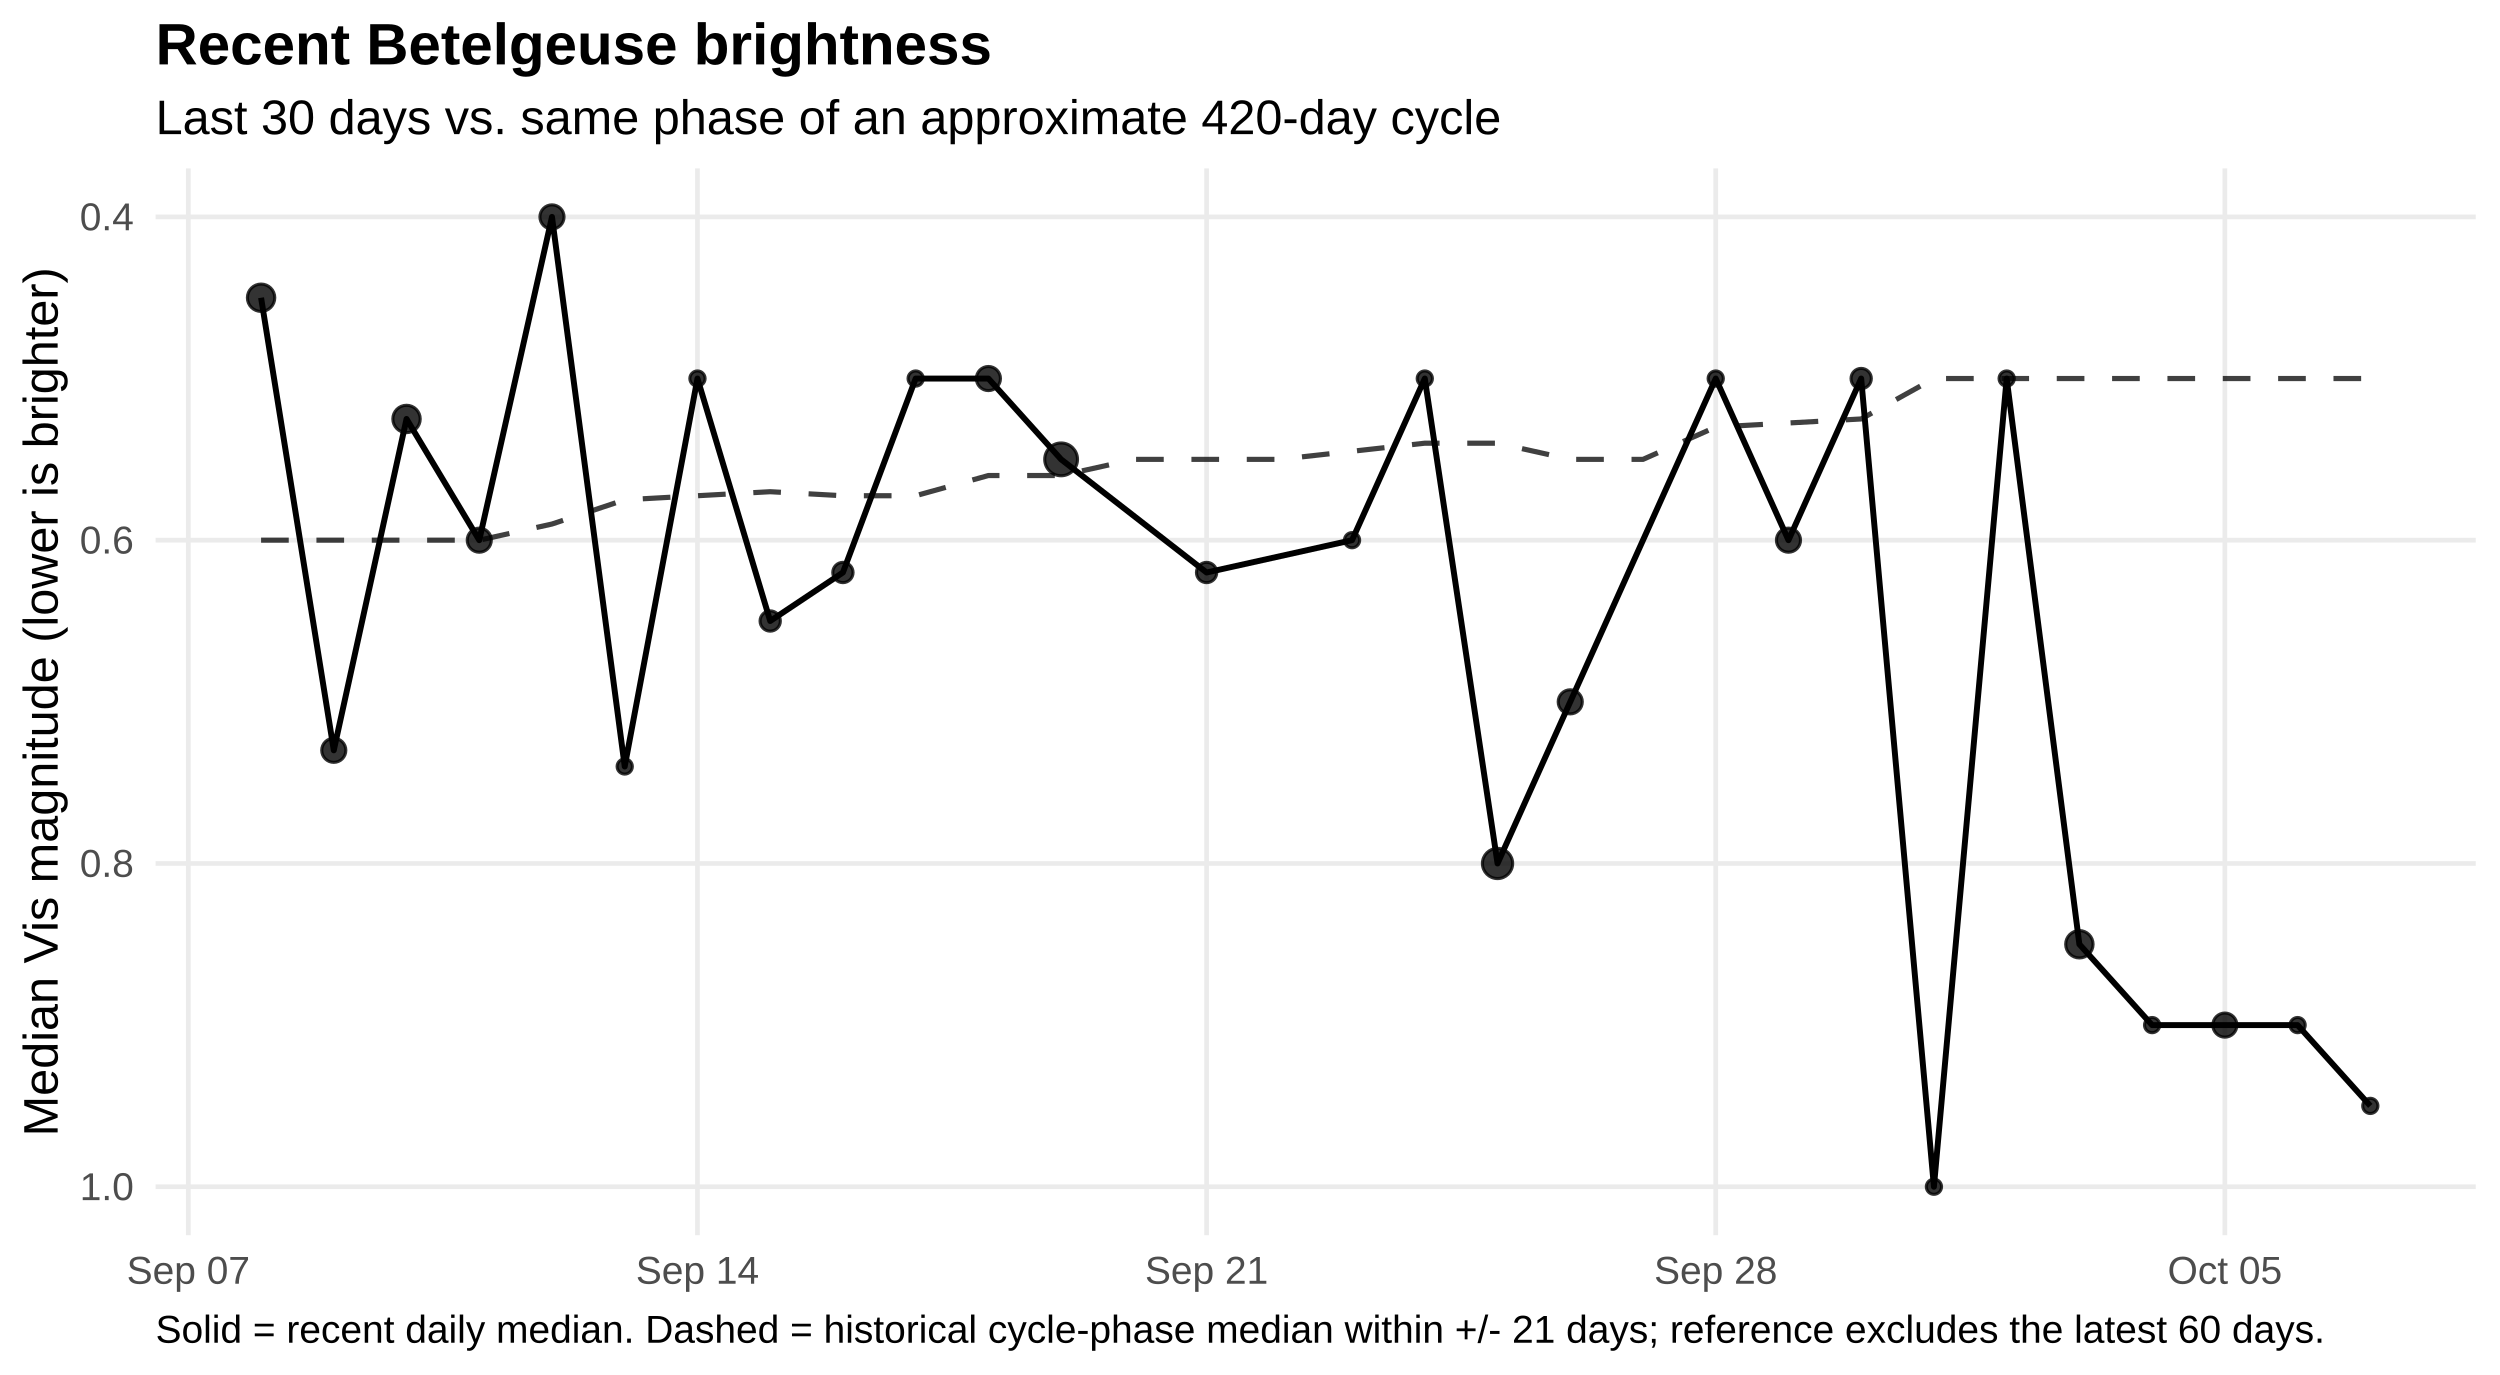
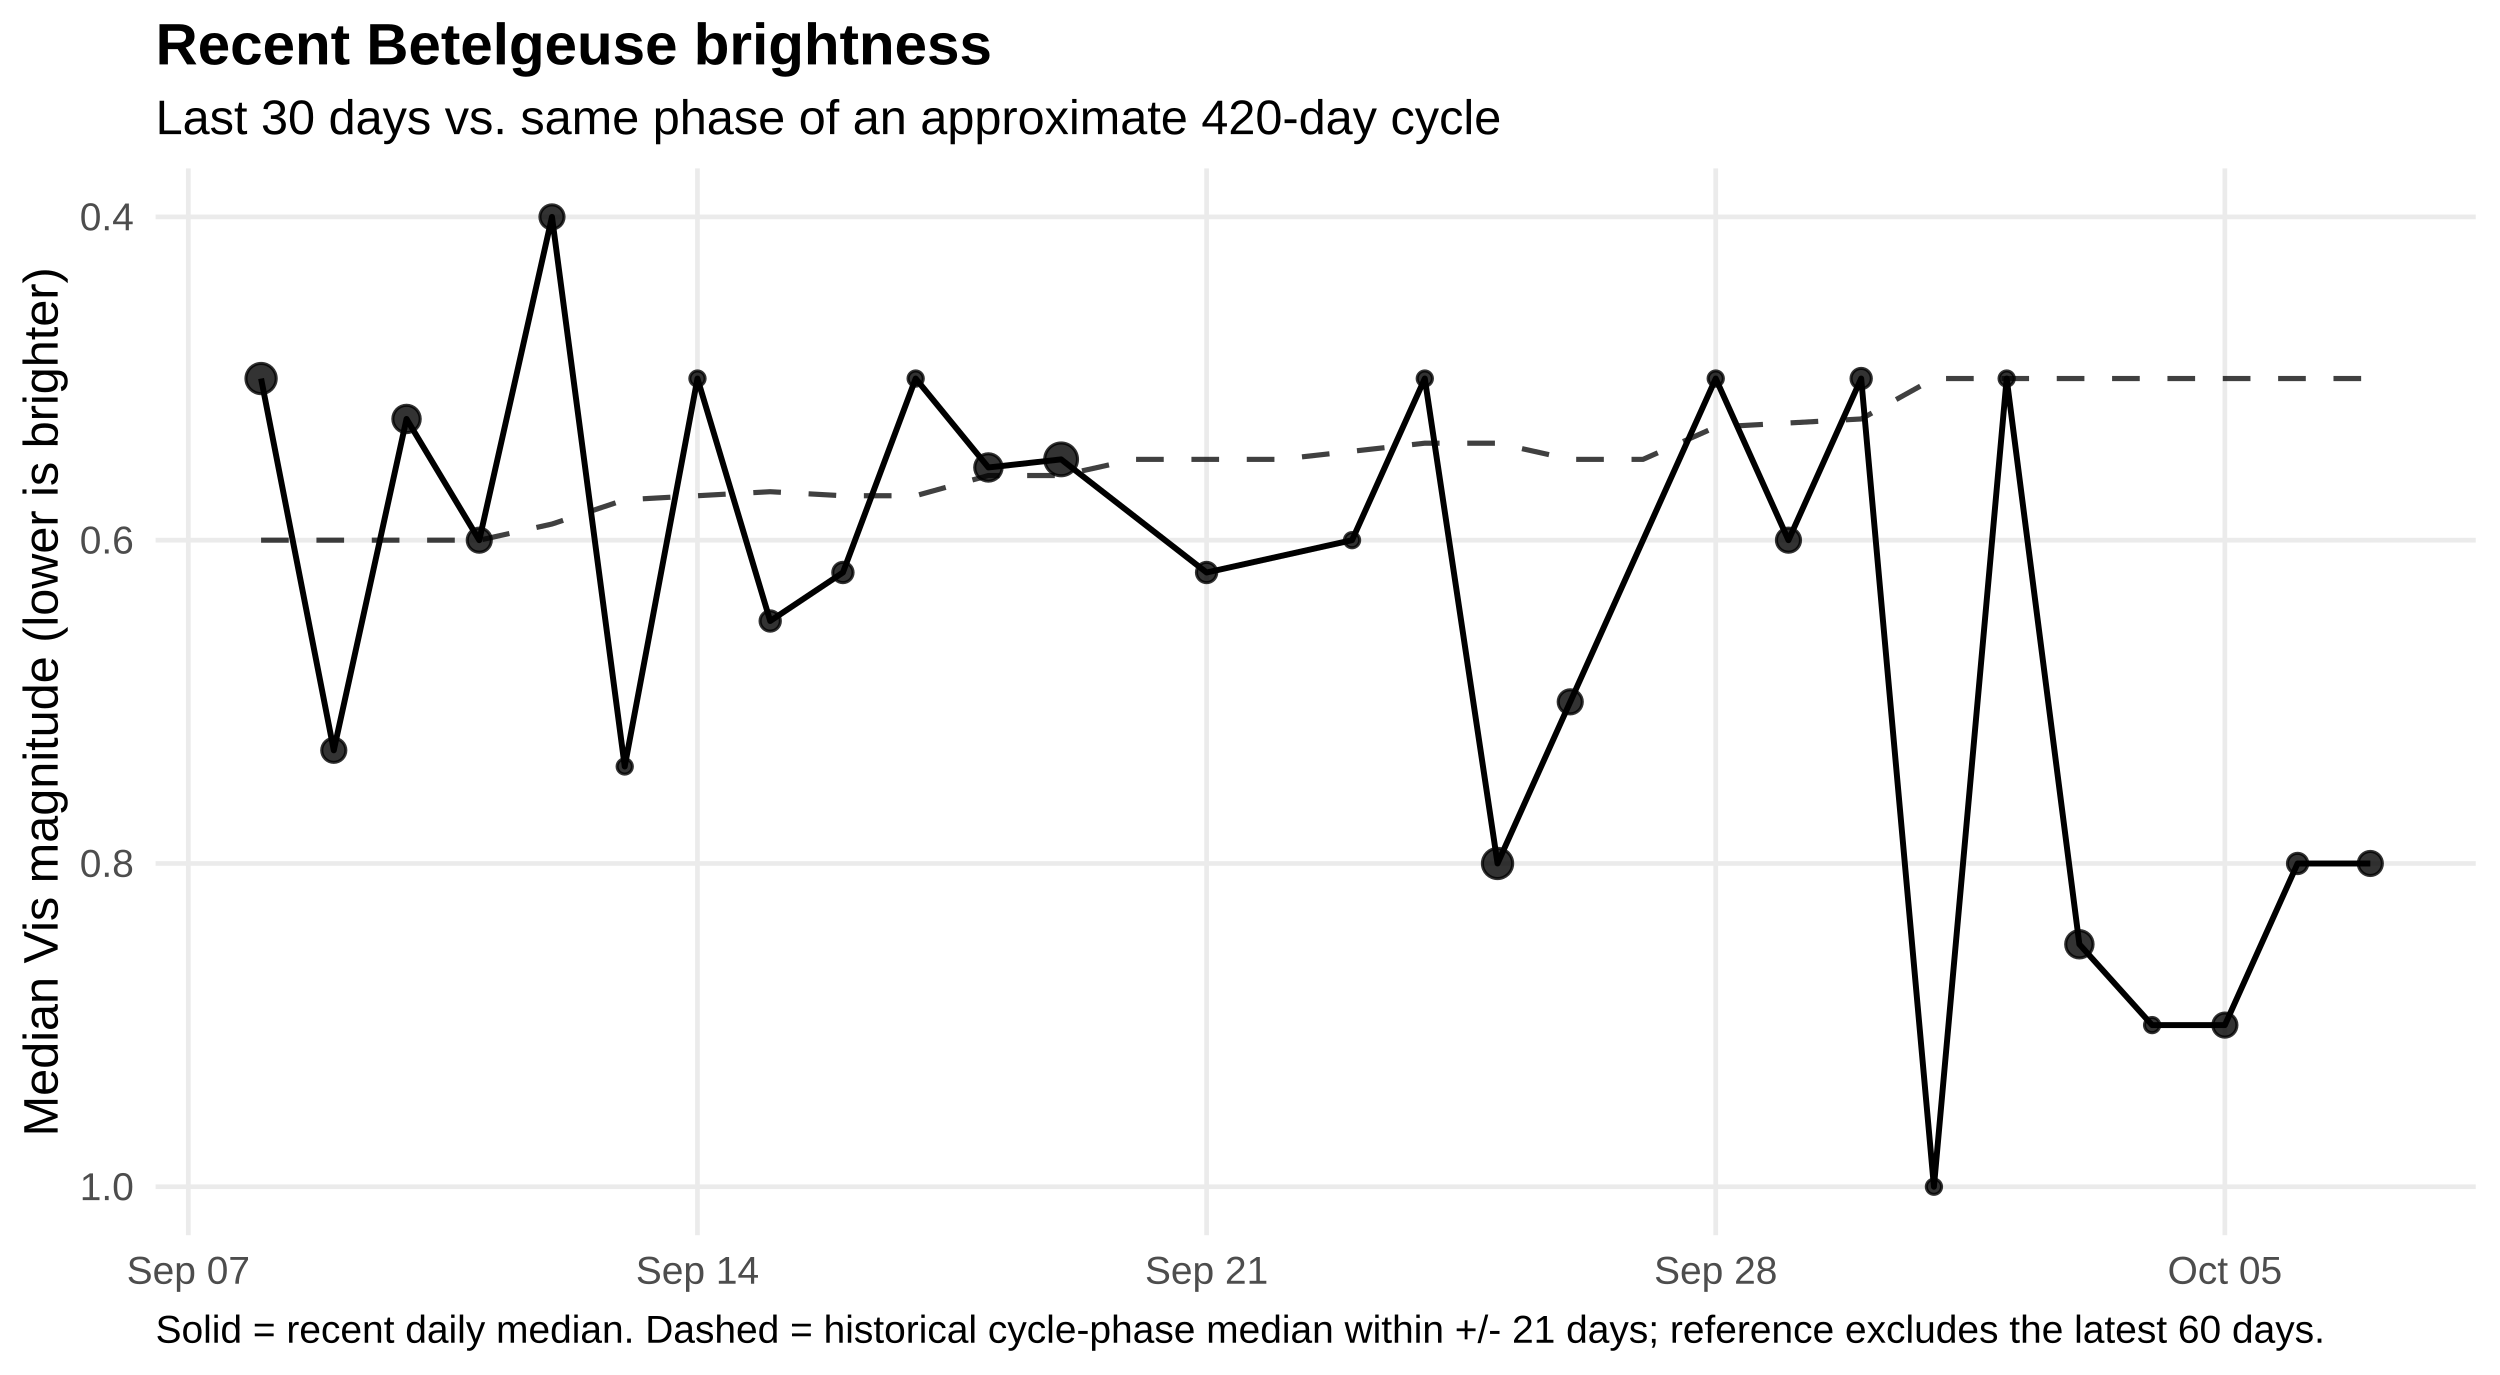
<svg xmlns="http://www.w3.org/2000/svg" width="720.00pt" height="396.00pt" viewBox="0 0 720.00 396.00">
  <g class="svglite">
    <defs>
      <style type="text/css">
    .svglite line, .svglite polyline, .svglite polygon, .svglite path, .svglite rect, .svglite circle {
      fill: none;
      stroke: #000000;
      stroke-linecap: round;
      stroke-linejoin: round;
      stroke-miterlimit: 10.00;
    }
    .svglite text {
      white-space: pre;
    }
    .svglite g.glyphgroup path {
      fill: inherit;
      stroke: none;
    }
  </style>
    </defs>
    <rect width="100%" height="100%" style="stroke: none; fill: #FFFFFF;" />
    <defs>
      <clipPath id="cpMC4wMHw3MjAuMDB8MC4wMHwzOTYuMDA=">
        <rect x="0.00" y="0.00" width="720.00" height="396.00" />
      </clipPath>
    </defs>
    <g clip-path="url(#cpMC4wMHw3MjAuMDB8MC4wMHwzOTYuMDA=)">
      <rect x="0.00" y="0" width="720.00" height="396.00" style="stroke-width: 1.36; stroke: none; fill: #FFFFFF;" />
    </g>
    <defs>
      <clipPath id="cpNDQuODF8NzEzLjAzfDQ4LjUwfDM1NS43NQ==">
        <rect x="44.81" y="48.50" width="668.21" height="307.24" />
      </clipPath>
    </defs>
    <g clip-path="url(#cpNDQuODF8NzEzLjAzfDQ4LjUwfDM1NS43NQ==)">
      <polyline points="44.81,62.47 713.03,62.47 " style="stroke-width: 1.36; stroke: #EBEBEB; stroke-linecap: butt;" />
      <polyline points="44.81,155.57 713.03,155.57 " style="stroke-width: 1.36; stroke: #EBEBEB; stroke-linecap: butt;" />
      <polyline points="44.81,248.68 713.03,248.68 " style="stroke-width: 1.36; stroke: #EBEBEB; stroke-linecap: butt;" />
      <polyline points="44.81,341.78 713.03,341.78 " style="stroke-width: 1.36; stroke: #EBEBEB; stroke-linecap: butt;" />
      <polyline points="54.24,355.75 54.24,48.50 " style="stroke-width: 1.36; stroke: #EBEBEB; stroke-linecap: butt;" />
      <polyline points="200.87,355.75 200.87,48.50 " style="stroke-width: 1.36; stroke: #EBEBEB; stroke-linecap: butt;" />
      <polyline points="347.50,355.75 347.50,48.50 " style="stroke-width: 1.36; stroke: #EBEBEB; stroke-linecap: butt;" />
      <polyline points="494.13,355.75 494.13,48.50 " style="stroke-width: 1.36; stroke: #EBEBEB; stroke-linecap: butt;" />
      <polyline points="640.76,355.75 640.76,48.50 " style="stroke-width: 1.36; stroke: #EBEBEB; stroke-linecap: butt;" />
      <polyline points="75.19,155.57 96.13,155.57 117.08,155.57 138.03,155.57 158.97,150.92 179.92,143.94 200.87,142.77 221.82,141.61 242.76,142.77 263.71,142.77 284.66,136.95 305.60,136.95 326.55,132.30 347.50,132.30 368.45,132.30 389.39,129.97 410.34,127.64 431.29,127.64 452.23,132.30 473.18,132.30 494.13,122.99 515.08,121.82 536.02,120.66 556.97,109.02 577.92,109.02 598.86,109.02 619.81,109.02 640.76,109.02 661.71,109.02 682.65,109.02 " style="stroke-width: 1.49; stroke: #000000; stroke-opacity: 0.75; stroke-dasharray: 7.97,7.97; stroke-linecap: butt;" />
-       <polyline points="75.19,85.75 96.13,216.09 117.08,120.66 138.03,155.57 158.97,62.47 179.92,220.75 200.87,109.02 221.82,178.85 242.76,164.88 263.71,109.02 284.66,109.02 305.60,132.30 347.50,164.88 389.39,155.57 410.34,109.02 431.29,248.68 452.23,202.13 494.13,109.02 515.08,155.57 536.02,109.02 556.97,341.78 577.92,109.02 598.86,271.95 619.81,295.23 640.76,295.23 661.71,295.23 682.65,318.50 " style="stroke-width: 1.71; stroke-linecap: butt;" />
-       <circle cx="75.19" cy="85.75" r="3.94" style="stroke-width: 0.90; stroke: #000000; stroke-opacity: 0.80; fill: #000000; fill-opacity: 0.80;" />
+       <polyline points="75.19,109.02 96.13,216.09 117.08,120.66 138.03,155.57 158.97,62.47 179.92,220.75 200.87,109.02 221.82,178.85 242.76,164.88 263.71,109.02 284.66,134.63 305.60,132.30 347.50,164.88 389.39,155.57 410.34,109.02 431.29,248.68 452.23,202.13 494.13,109.02 515.08,155.57 536.02,109.02 556.97,341.78 577.92,109.02 598.86,271.95 619.81,295.23 640.76,295.23 661.71,248.68 682.65,248.68 " style="stroke-width: 1.71; stroke-linecap: butt;" />
+       <circle cx="75.19" cy="109.02" r="4.35" style="stroke-width: 0.90; stroke: #000000; stroke-opacity: 0.80; fill: #000000; fill-opacity: 0.80;" />
      <circle cx="96.13" cy="216.09" r="3.47" style="stroke-width: 0.90; stroke: #000000; stroke-opacity: 0.80; fill: #000000; fill-opacity: 0.80;" />
      <circle cx="117.08" cy="120.66" r="3.94" style="stroke-width: 0.90; stroke: #000000; stroke-opacity: 0.80; fill: #000000; fill-opacity: 0.80;" />
      <circle cx="138.03" cy="155.57" r="3.47" style="stroke-width: 0.90; stroke: #000000; stroke-opacity: 0.80; fill: #000000; fill-opacity: 0.80;" />
      <circle cx="158.97" cy="62.47" r="3.47" style="stroke-width: 0.90; stroke: #000000; stroke-opacity: 0.80; fill: #000000; fill-opacity: 0.80;" />
      <circle cx="179.92" cy="220.75" r="2.19" style="stroke-width: 0.90; stroke: #000000; stroke-opacity: 0.80; fill: #000000; fill-opacity: 0.80;" />
      <circle cx="200.87" cy="109.02" r="2.19" style="stroke-width: 0.90; stroke: #000000; stroke-opacity: 0.80; fill: #000000; fill-opacity: 0.80;" />
      <circle cx="221.82" cy="178.85" r="2.92" style="stroke-width: 0.90; stroke: #000000; stroke-opacity: 0.80; fill: #000000; fill-opacity: 0.80;" />
      <circle cx="242.76" cy="164.88" r="2.92" style="stroke-width: 0.90; stroke: #000000; stroke-opacity: 0.80; fill: #000000; fill-opacity: 0.80;" />
      <circle cx="263.71" cy="109.02" r="2.19" style="stroke-width: 0.90; stroke: #000000; stroke-opacity: 0.80; fill: #000000; fill-opacity: 0.80;" />
-       <circle cx="284.66" cy="109.02" r="3.47" style="stroke-width: 0.90; stroke: #000000; stroke-opacity: 0.80; fill: #000000; fill-opacity: 0.80;" />
+       <circle cx="284.66" cy="134.63" r="3.94" style="stroke-width: 0.90; stroke: #000000; stroke-opacity: 0.80; fill: #000000; fill-opacity: 0.80;" />
      <circle cx="305.60" cy="132.30" r="4.72" style="stroke-width: 0.90; stroke: #000000; stroke-opacity: 0.80; fill: #000000; fill-opacity: 0.80;" />
      <circle cx="347.50" cy="164.88" r="2.92" style="stroke-width: 0.90; stroke: #000000; stroke-opacity: 0.80; fill: #000000; fill-opacity: 0.80;" />
      <circle cx="389.39" cy="155.57" r="2.19" style="stroke-width: 0.90; stroke: #000000; stroke-opacity: 0.80; fill: #000000; fill-opacity: 0.80;" />
      <circle cx="410.34" cy="109.02" r="2.19" style="stroke-width: 0.90; stroke: #000000; stroke-opacity: 0.80; fill: #000000; fill-opacity: 0.80;" />
      <circle cx="431.29" cy="248.68" r="4.35" style="stroke-width: 0.90; stroke: #000000; stroke-opacity: 0.80; fill: #000000; fill-opacity: 0.80;" />
      <circle cx="452.23" cy="202.13" r="3.47" style="stroke-width: 0.90; stroke: #000000; stroke-opacity: 0.80; fill: #000000; fill-opacity: 0.80;" />
      <circle cx="494.13" cy="109.02" r="2.19" style="stroke-width: 0.90; stroke: #000000; stroke-opacity: 0.80; fill: #000000; fill-opacity: 0.80;" />
      <circle cx="515.08" cy="155.57" r="3.47" style="stroke-width: 0.90; stroke: #000000; stroke-opacity: 0.80; fill: #000000; fill-opacity: 0.80;" />
      <circle cx="536.02" cy="109.02" r="2.92" style="stroke-width: 0.90; stroke: #000000; stroke-opacity: 0.80; fill: #000000; fill-opacity: 0.80;" />
      <circle cx="556.97" cy="341.78" r="2.19" style="stroke-width: 0.90; stroke: #000000; stroke-opacity: 0.80; fill: #000000; fill-opacity: 0.80;" />
      <circle cx="577.92" cy="109.02" r="2.19" style="stroke-width: 0.90; stroke: #000000; stroke-opacity: 0.80; fill: #000000; fill-opacity: 0.80;" />
      <circle cx="598.86" cy="271.95" r="3.94" style="stroke-width: 0.90; stroke: #000000; stroke-opacity: 0.80; fill: #000000; fill-opacity: 0.80;" />
      <circle cx="619.81" cy="295.23" r="2.19" style="stroke-width: 0.90; stroke: #000000; stroke-opacity: 0.80; fill: #000000; fill-opacity: 0.80;" />
      <circle cx="640.76" cy="295.23" r="3.47" style="stroke-width: 0.90; stroke: #000000; stroke-opacity: 0.80; fill: #000000; fill-opacity: 0.80;" />
-       <circle cx="661.71" cy="295.23" r="2.19" style="stroke-width: 0.90; stroke: #000000; stroke-opacity: 0.80; fill: #000000; fill-opacity: 0.80;" />
-       <circle cx="682.65" cy="318.50" r="2.19" style="stroke-width: 0.90; stroke: #000000; stroke-opacity: 0.80; fill: #000000; fill-opacity: 0.80;" />
+       <circle cx="661.71" cy="248.68" r="2.92" style="stroke-width: 0.90; stroke: #000000; stroke-opacity: 0.80; fill: #000000; fill-opacity: 0.80;" />
+       <circle cx="682.65" cy="248.68" r="3.47" style="stroke-width: 0.90; stroke: #000000; stroke-opacity: 0.80; fill: #000000; fill-opacity: 0.80;" />
    </g>
    <g clip-path="url(#cpMC4wMHw3MjAuMDB8MC4wMHwzOTYuMDA=)">
      <text x="38.54" y="66.32" text-anchor="end" style="font-size: 11.20px;fill: #4D4D4D; font-family: &quot;Liberation Sans&quot;;" textLength="15.55px" lengthAdjust="spacingAndGlyphs">0.4</text>
      <text x="38.54" y="159.42" text-anchor="end" style="font-size: 11.20px;fill: #4D4D4D; font-family: &quot;Liberation Sans&quot;;" textLength="15.55px" lengthAdjust="spacingAndGlyphs">0.6</text>
      <text x="38.54" y="252.53" text-anchor="end" style="font-size: 11.20px;fill: #4D4D4D; font-family: &quot;Liberation Sans&quot;;" textLength="15.55px" lengthAdjust="spacingAndGlyphs">0.8</text>
      <text x="38.54" y="345.63" text-anchor="end" style="font-size: 11.20px;fill: #4D4D4D; font-family: &quot;Liberation Sans&quot;;" textLength="15.55px" lengthAdjust="spacingAndGlyphs">1.0</text>
      <text x="54.24" y="369.72" text-anchor="middle" style="font-size: 11.20px;fill: #4D4D4D; font-family: &quot;Liberation Sans&quot;;" textLength="35.45px" lengthAdjust="spacingAndGlyphs">Sep 07</text>
      <text x="200.87" y="369.72" text-anchor="middle" style="font-size: 11.20px;fill: #4D4D4D; font-family: &quot;Liberation Sans&quot;;" textLength="35.45px" lengthAdjust="spacingAndGlyphs">Sep 14</text>
      <text x="347.50" y="369.72" text-anchor="middle" style="font-size: 11.20px;fill: #4D4D4D; font-family: &quot;Liberation Sans&quot;;" textLength="35.45px" lengthAdjust="spacingAndGlyphs">Sep 21</text>
      <text x="494.13" y="369.72" text-anchor="middle" style="font-size: 11.20px;fill: #4D4D4D; font-family: &quot;Liberation Sans&quot;;" textLength="35.45px" lengthAdjust="spacingAndGlyphs">Sep 28</text>
      <text x="640.76" y="369.72" text-anchor="middle" style="font-size: 11.20px;fill: #4D4D4D; font-family: &quot;Liberation Sans&quot;;" textLength="32.95px" lengthAdjust="spacingAndGlyphs">Oct 05</text>
      <text transform="translate(16.60,202.13) rotate(-90)" text-anchor="middle" style="font-size: 14.00px; font-family: &quot;Liberation Sans&quot;;" textLength="250.19px" lengthAdjust="spacingAndGlyphs">Median Vis magnitude (lower is brighter)</text>
      <text x="44.81" y="38.63" style="font-size: 14.00px; font-family: &quot;Liberation Sans&quot;;" textLength="387.41px" lengthAdjust="spacingAndGlyphs">Last 30 days vs. same phase of an approximate 420-day cycle</text>
      <text x="44.81" y="18.54" style="font-size: 16.80px; font-weight: bold; font-family: &quot;Liberation Sans&quot;;" textLength="240.89px" lengthAdjust="spacingAndGlyphs">Recent Betelgeuse brightness</text>
      <text x="44.81" y="386.71" style="font-size: 11.20px; font-family: &quot;Liberation Sans&quot;;" textLength="623.84px" lengthAdjust="spacingAndGlyphs">Solid = recent daily median. Dashed = historical cycle-phase median within +/- 21 days; reference excludes the latest 60 days.</text>
    </g>
  </g>
</svg>
